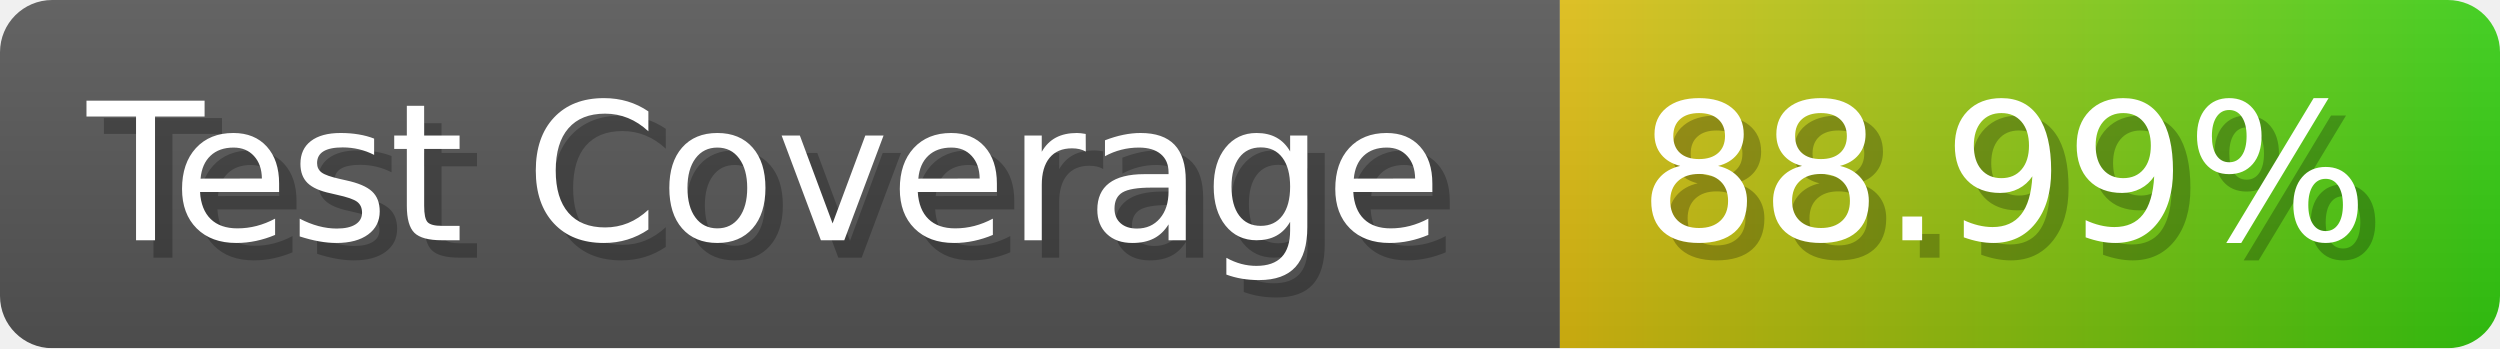
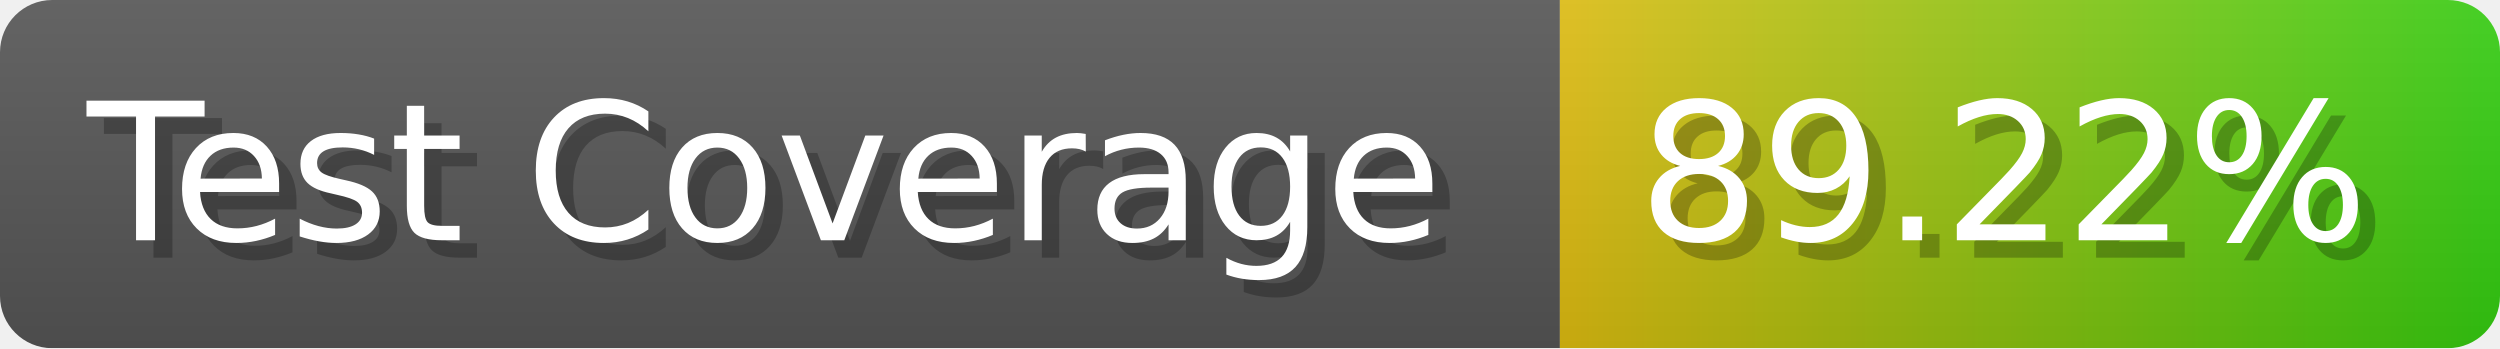
- <svg xmlns="http://www.w3.org/2000/svg" width="143.6" height="20" viewBox="0 0 1436 200" role="img" aria-label="Test Coverage: 88.99%">
+ <svg xmlns="http://www.w3.org/2000/svg" width="143.6" height="20" viewBox="0 0 1436 200" role="img" aria-label="Test Coverage: 89.22%">
  <linearGradient id="a" x2="0" y2="100%">
    <stop offset="0" stop-opacity=".1" stop-color="#EEE" />
    <stop offset="1" stop-opacity=".1" />
  </linearGradient>
  <mask id="m">
    <rect width="1436" height="200" rx="30" fill="#FFF" />
  </mask>
  <g mask="url(#m)">
    <rect width="896" height="200" fill="#555" />
    <rect width="540" height="200" fill="url(#x)" x="896" />
    <rect width="1436" height="200" fill="url(#a)" />
  </g>
  <g aria-hidden="true" fill="#fff" text-anchor="start" font-family="Verdana,DejaVu Sans,sans-serif" font-size="110">
    <text x="60" y="148" textLength="796" fill="#000" opacity="0.25">Test Coverage</text>
    <text x="50" y="138" textLength="796">Test Coverage</text>
-     <text x="951" y="148" textLength="440" fill="#000" opacity="0.25">88.99%</text>
-     <text x="941" y="138" textLength="440">88.99%</text>
+     <text x="951" y="148" textLength="440" fill="#000" opacity="0.25">89.22%</text>
+     <text x="941" y="138" textLength="440">89.22%</text>
  </g>
  <linearGradient id="x" x1="0%" y1="0%" x2="100%" y2="0%">
    <stop offset="0%" style="stop-color:#DB1" />
    <stop offset="100%" style="stop-color:#3C1" />
  </linearGradient>
</svg>
